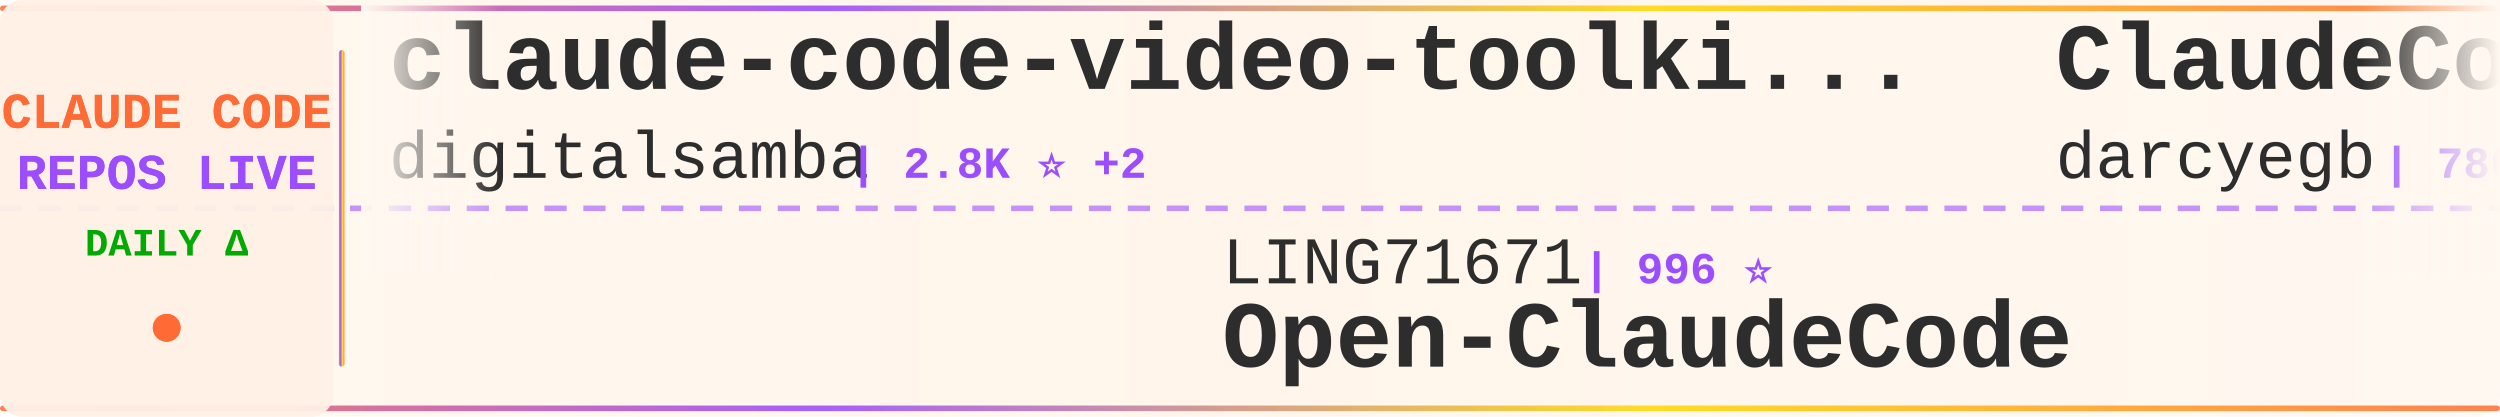
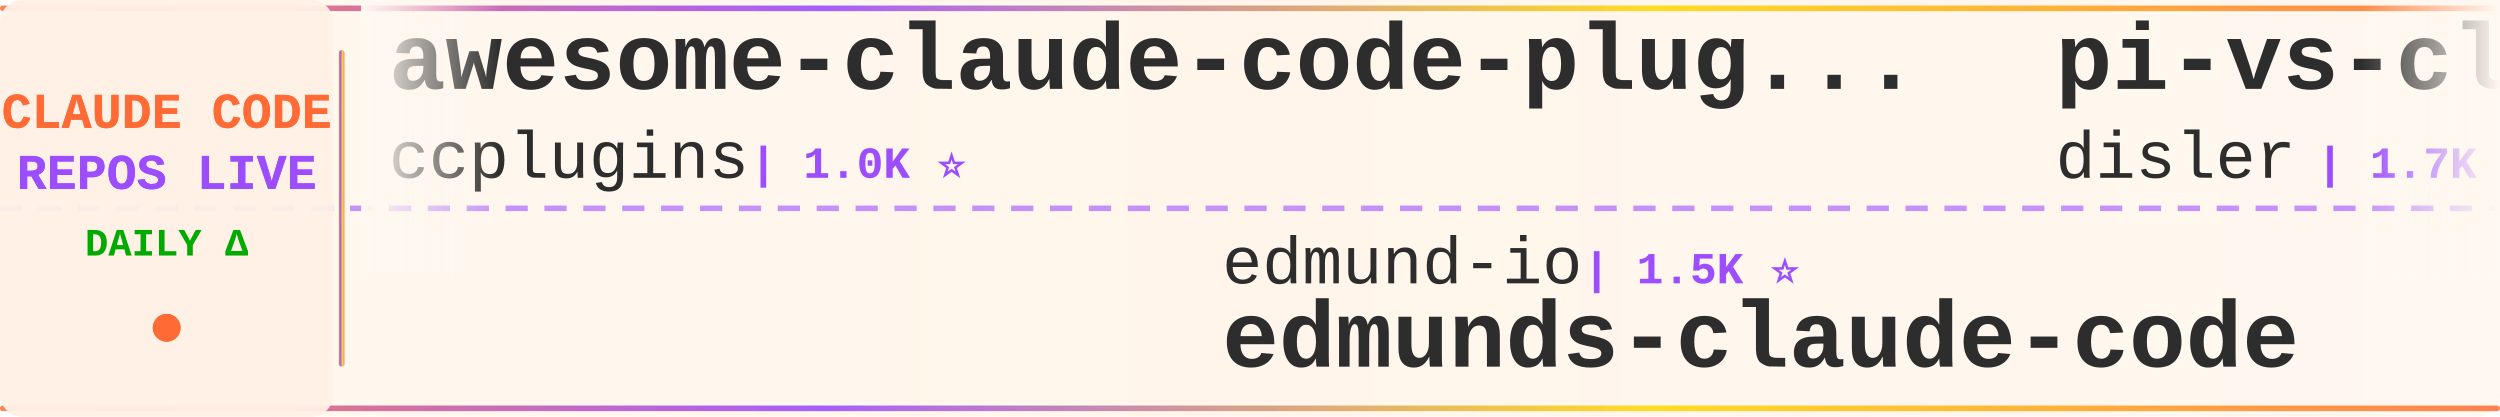
<svg xmlns="http://www.w3.org/2000/svg" width="900" height="150">
  <defs>
    <linearGradient id="tickerBg" x1="0%" y1="0%" x2="100%" y2="0%">
      <stop offset="0%" style="stop-color:#fff8f0;stop-opacity:0.98" />
      <stop offset="50%" style="stop-color:#fff5eb;stop-opacity:1" />
      <stop offset="100%" style="stop-color:#fff8f0;stop-opacity:0.98" />
    </linearGradient>
    <linearGradient id="borderGrad" x1="0%" y1="0%" x2="100%" y2="0%">
      <stop offset="0%" style="stop-color:#FF6B35;stop-opacity:0.85">
        <animate attributeName="stop-opacity" values="0.85;1;0.85" dur="2s" repeatCount="indefinite" />
      </stop>
      <stop offset="33%" style="stop-color:#9C4EFF;stop-opacity:0.9">
        <animate attributeName="stop-opacity" values="0.9;1;0.9" dur="2.2s" repeatCount="indefinite" />
      </stop>
      <stop offset="66%" style="stop-color:#FFD700;stop-opacity:0.85">
        <animate attributeName="stop-opacity" values="0.85;1;0.85" dur="1.8s" repeatCount="indefinite" />
      </stop>
      <stop offset="100%" style="stop-color:#FF6B35;stop-opacity:0.85">
        <animate attributeName="stop-opacity" values="0.85;1;0.85" dur="2s" repeatCount="indefinite" />
      </stop>
    </linearGradient>
    <filter id="textGlow">
      <feGaussianBlur stdDeviation="0.15" result="coloredBlur" />
      <feMerge>
        <feMergeNode in="coloredBlur" />
        <feMergeNode in="SourceGraphic" />
      </feMerge>
    </filter>
    <filter id="metricGlow">
      <feGaussianBlur stdDeviation="0.2" result="coloredBlur" />
      <feMerge>
        <feMergeNode in="coloredBlur" />
        <feMergeNode in="SourceGraphic" />
      </feMerge>
    </filter>
    <linearGradient id="leftFade" x1="0%" y1="0%" x2="100%" y2="0%">
      <stop offset="0%" style="stop-color:#fff8f0;stop-opacity:1" />
      <stop offset="100%" style="stop-color:#fff8f0;stop-opacity:0" />
    </linearGradient>
    <linearGradient id="rightFade" x1="0%" y1="0%" x2="100%" y2="0%">
      <stop offset="0%" style="stop-color:#fff8f0;stop-opacity:0" />
      <stop offset="100%" style="stop-color:#fff8f0;stop-opacity:1" />
    </linearGradient>
  </defs>
  <rect width="900" height="150" fill="url(#tickerBg)" rx="8" />
  <rect x="0" y="2" width="900" height="2" fill="url(#borderGrad)" rx="1" />
  <rect x="0" y="146" width="900" height="2" fill="url(#borderGrad)" rx="1" />
  <line x1="0" y1="75" x2="900" y2="75" stroke="#9C4EFF" stroke-width="2" stroke-dasharray="8 6" opacity="0.6" />
  <rect x="0" y="0" width="120" height="150" fill="#fff0e6" opacity="0.95" rx="8" />
  <text x="60" y="46" font-family="'Courier New', monospace" font-size="18" font-weight="bold" fill="#FF6B35" text-anchor="middle" filter="url(#textGlow)">
    CLAUDE CODE
  </text>
  <text x="60" y="68" font-family="'Courier New', monospace" font-size="18" font-weight="bold" fill="#9C4EFF" text-anchor="middle" filter="url(#textGlow)">
    REPOS LIVE
  </text>
  <text x="60" y="92" font-family="'Courier New', monospace" font-size="14" font-weight="bold" fill="#00aa00" text-anchor="middle">
    DAILY Δ
  </text>
  <circle cx="60" cy="118" r="5" fill="#FF6B35" filter="url(#metricGlow)">
    <animate attributeName="r" values="4;6;4" dur="1.5s" repeatCount="indefinite" />
    <animate attributeName="opacity" values="0.6;1;0.6" dur="1.5s" repeatCount="indefinite" />
  </circle>
  <rect x="122" y="18" width="2" height="114" fill="url(#borderGrad)" rx="1" />
  <clipPath id="tickerClip">
    <rect x="130" y="0" width="770" height="150" />
  </clipPath>
  <g clip-path="url(#tickerClip)">
    <g id="tickerItems">
      <animateTransform attributeName="transform" attributeType="XML" type="translate" from="0 0" to="-3000 0" dur="54s" repeatCount="indefinite" />
      <g transform="translate(0, 0)">
-         <text x="140" y="32" font-family="'Courier New', monospace" font-size="34" font-weight="bold" fill="#2d2d2d">claude-code-video-toolki...</text>
-         <text x="140" y="64" font-family="'Courier New', monospace" font-size="24" font-weight="normal" fill="#2d2d2d" opacity="1.0">digitalsamba</text>
-         <text x="306" y="64" font-family="'Courier New', monospace" font-size="16" font-weight="bold" fill="#9C4EFF"> | 2.8K ⭐ +2</text>
+         <text x="140" y="32" font-family="'Courier New', monospace" font-size="34" font-weight="bold" fill="#2d2d2d">awesome-claude-code-plug...</text>
+         <text x="140" y="64" font-family="'Courier New', monospace" font-size="24" font-weight="normal" fill="#2d2d2d" opacity="1.0">ccplugins</text>
+         <text x="270" y="64" font-family="'Courier New', monospace" font-size="16" font-weight="bold" fill="#9C4EFF"> | 1.0K ⭐</text>
      </g>
      <g transform="translate(300, 0)">
-         <text x="140" y="102" font-family="'Courier New', monospace" font-size="24" font-weight="normal" fill="#2d2d2d" opacity="1.0">LING71671</text>
-         <text x="270" y="102" font-family="'Courier New', monospace" font-size="16" font-weight="bold" fill="#9C4EFF"> | 996 ⭐</text>
-         <text x="140" y="132" font-family="'Courier New', monospace" font-size="34" font-weight="bold" fill="#2d2d2d">Open-ClaudeCode</text>
+         <text x="140" y="102" font-family="'Courier New', monospace" font-size="24" font-weight="normal" fill="#2d2d2d" opacity="1.0">edmund-io</text>
+         <text x="270" y="102" font-family="'Courier New', monospace" font-size="16" font-weight="bold" fill="#9C4EFF"> | 1.5K ⭐</text>
+         <text x="140" y="132" font-family="'Courier New', monospace" font-size="34" font-weight="bold" fill="#2d2d2d">edmunds-claude-code</text>
      </g>
      <g transform="translate(600, 0)">
-         <text x="140" y="32" font-family="'Courier New', monospace" font-size="34" font-weight="bold" fill="#2d2d2d">ClaudeCodeAgents</text>
-         <text x="140" y="64" font-family="'Courier New', monospace" font-size="24" font-weight="normal" fill="#2d2d2d" opacity="1.0">darcyegb</text>
-         <text x="258" y="64" font-family="'Courier New', monospace" font-size="16" font-weight="bold" fill="#9C4EFF"> | 780 ⭐</text>
+         <text x="140" y="32" font-family="'Courier New', monospace" font-size="34" font-weight="bold" fill="#2d2d2d">pi-vs-claude-code</text>
+         <text x="140" y="64" font-family="'Courier New', monospace" font-size="24" font-weight="normal" fill="#2d2d2d" opacity="1.0">disler</text>
+         <text x="234" y="64" font-family="'Courier New', monospace" font-size="16" font-weight="bold" fill="#9C4EFF"> | 1.7K ⭐</text>
      </g>
      <g transform="translate(900, 0)">
-         <text x="140" y="102" font-family="'Courier New', monospace" font-size="24" font-weight="normal" fill="#2d2d2d" opacity="1.0">Yuyz0112</text>
-         <text x="258" y="102" font-family="'Courier New', monospace" font-size="16" font-weight="bold" fill="#9C4EFF"> | 2.5K ⭐</text>
-         <text x="140" y="132" font-family="'Courier New', monospace" font-size="34" font-weight="bold" fill="#2d2d2d">claude-code-reverse</text>
+         <text x="140" y="102" font-family="'Courier New', monospace" font-size="24" font-weight="normal" fill="#2d2d2d" opacity="1.0">zstmfhy</text>
+         <text x="246" y="102" font-family="'Courier New', monospace" font-size="16" font-weight="bold" fill="#9C4EFF"> | 188 ⭐</text>
+         <text x="140" y="132" font-family="'Courier New', monospace" font-size="34" font-weight="bold" fill="#2d2d2d">Claude-code</text>
      </g>
      <g transform="translate(1200, 0)">
-         <text x="140" y="32" font-family="'Courier New', monospace" font-size="34" font-weight="bold" fill="#2d2d2d">claude-code-source-code</text>
-         <text x="140" y="64" font-family="'Courier New', monospace" font-size="24" font-weight="normal" fill="#2d2d2d" opacity="1.0">777genius</text>
-         <text x="270" y="64" font-family="'Courier New', monospace" font-size="16" font-weight="bold" fill="#9C4EFF"> | 941 ⭐</text>
+         <text x="140" y="32" font-family="'Courier New', monospace" font-size="34" font-weight="bold" fill="#2d2d2d">system_prompts_leaks</text>
+         <text x="140" y="64" font-family="'Courier New', monospace" font-size="24" font-weight="normal" fill="#2d2d2d" opacity="1.0">asgeirtj</text>
+         <text x="258" y="64" font-family="'Courier New', monospace" font-size="16" font-weight="bold" fill="#9C4EFF"> | 72.7K ⭐ +14</text>
      </g>
      <g transform="translate(1500, 0)">
-         <text x="140" y="102" font-family="'Courier New', monospace" font-size="24" font-weight="normal" fill="#2d2d2d" opacity="1.0">centminmod</text>
-         <text x="282" y="102" font-family="'Courier New', monospace" font-size="16" font-weight="bold" fill="#9C4EFF"> | 2.7K ⭐</text>
-         <text x="140" y="132" font-family="'Courier New', monospace" font-size="34" font-weight="bold" fill="#2d2d2d">my-claude-code-setup</text>
+         <text x="140" y="102" font-family="'Courier New', monospace" font-size="24" font-weight="normal" fill="#2d2d2d" opacity="1.0">anthropics</text>
+         <text x="282" y="102" font-family="'Courier New', monospace" font-size="16" font-weight="bold" fill="#9C4EFF"> | 10.1K ⭐ +1</text>
+         <text x="140" y="132" font-family="'Courier New', monospace" font-size="34" font-weight="bold" fill="#2d2d2d">claude-code-action</text>
      </g>
      <g transform="translate(1800, 0)">
-         <text x="140" y="32" font-family="'Courier New', monospace" font-size="34" font-weight="bold" fill="#2d2d2d">claude-code-spec-workflo...</text>
-         <text x="140" y="64" font-family="'Courier New', monospace" font-size="24" font-weight="normal" fill="#2d2d2d" opacity="1.0">Pimzino</text>
-         <text x="246" y="64" font-family="'Courier New', monospace" font-size="16" font-weight="bold" fill="#9C4EFF"> | 3.9K ⭐</text>
+         <text x="140" y="32" font-family="'Courier New', monospace" font-size="34" font-weight="bold" fill="#2d2d2d">awesome-claude-code-tool...</text>
+         <text x="140" y="64" font-family="'Courier New', monospace" font-size="24" font-weight="normal" fill="#2d2d2d" opacity="1.0">rohitg00</text>
+         <text x="258" y="64" font-family="'Courier New', monospace" font-size="16" font-weight="bold" fill="#9C4EFF"> | 2.9K ⭐ +1</text>
      </g>
      <g transform="translate(2100, 0)">
-         <text x="140" y="102" font-family="'Courier New', monospace" font-size="24" font-weight="normal" fill="#2d2d2d" opacity="1.0">sugyan</text>
-         <text x="234" y="102" font-family="'Courier New', monospace" font-size="16" font-weight="bold" fill="#9C4EFF"> | 1.1K ⭐</text>
-         <text x="140" y="132" font-family="'Courier New', monospace" font-size="34" font-weight="bold" fill="#2d2d2d">claude-code-webui</text>
+         <text x="140" y="102" font-family="'Courier New', monospace" font-size="24" font-weight="normal" fill="#2d2d2d" opacity="1.0">overwirehq</text>
+         <text x="282" y="102" font-family="'Courier New', monospace" font-size="16" font-weight="bold" fill="#9C4EFF"> | 2.8K ⭐</text>
+         <text x="140" y="132" font-family="'Courier New', monospace" font-size="34" font-weight="bold" fill="#2d2d2d">claude-code-telegram</text>
      </g>
      <g transform="translate(2400, 0)">
-         <text x="140" y="32" font-family="'Courier New', monospace" font-size="34" font-weight="bold" fill="#2d2d2d">claude-code-engineering</text>
-         <text x="140" y="64" font-family="'Courier New', monospace" font-size="24" font-weight="normal" fill="#2d2d2d" opacity="1.0">huangjia2019</text>
-         <text x="306" y="64" font-family="'Courier New', monospace" font-size="16" font-weight="bold" fill="#9C4EFF"> | 1.2K ⭐</text>
+         <text x="140" y="32" font-family="'Courier New', monospace" font-size="34" font-weight="bold" fill="#2d2d2d">Open-ClaudeCode</text>
+         <text x="140" y="64" font-family="'Courier New', monospace" font-size="24" font-weight="normal" fill="#2d2d2d" opacity="1.0">LING71671</text>
+         <text x="270" y="64" font-family="'Courier New', monospace" font-size="16" font-weight="bold" fill="#9C4EFF"> | 996 ⭐</text>
      </g>
      <g transform="translate(2700, 0)">
-         <text x="140" y="102" font-family="'Courier New', monospace" font-size="24" font-weight="normal" fill="#2d2d2d" opacity="1.0">lintsinghua</text>
-         <text x="294" y="102" font-family="'Courier New', monospace" font-size="16" font-weight="bold" fill="#9C4EFF"> | 4.4K ⭐</text>
-         <text x="140" y="132" font-family="'Courier New', monospace" font-size="34" font-weight="bold" fill="#2d2d2d">claude-code-book</text>
+         <text x="140" y="102" font-family="'Courier New', monospace" font-size="24" font-weight="normal" fill="#2d2d2d" opacity="1.0">Windy3f3f3f3f</text>
+         <text x="318" y="102" font-family="'Courier New', monospace" font-size="16" font-weight="bold" fill="#9C4EFF"> | 2.8K ⭐</text>
+         <text x="140" y="132" font-family="'Courier New', monospace" font-size="34" font-weight="bold" fill="#2d2d2d">claude-code-from-scratch</text>
      </g>
      <g transform="translate(3000, 0)">
-         <text x="140" y="32" font-family="'Courier New', monospace" font-size="34" font-weight="bold" fill="#2d2d2d">claude-code-video-toolki...</text>
-         <text x="140" y="64" font-family="'Courier New', monospace" font-size="24" font-weight="normal" fill="#2d2d2d" opacity="1.0">digitalsamba</text>
-         <text x="306" y="64" font-family="'Courier New', monospace" font-size="16" font-weight="bold" fill="#9C4EFF"> | 2.8K ⭐ +2</text>
+         <text x="140" y="32" font-family="'Courier New', monospace" font-size="34" font-weight="bold" fill="#2d2d2d">awesome-claude-code-plug...</text>
+         <text x="140" y="64" font-family="'Courier New', monospace" font-size="24" font-weight="normal" fill="#2d2d2d" opacity="1.0">ccplugins</text>
+         <text x="270" y="64" font-family="'Courier New', monospace" font-size="16" font-weight="bold" fill="#9C4EFF"> | 1.0K ⭐</text>
      </g>
      <g transform="translate(3300, 0)">
-         <text x="140" y="102" font-family="'Courier New', monospace" font-size="24" font-weight="normal" fill="#2d2d2d" opacity="1.0">LING71671</text>
-         <text x="270" y="102" font-family="'Courier New', monospace" font-size="16" font-weight="bold" fill="#9C4EFF"> | 996 ⭐</text>
-         <text x="140" y="132" font-family="'Courier New', monospace" font-size="34" font-weight="bold" fill="#2d2d2d">Open-ClaudeCode</text>
+         <text x="140" y="102" font-family="'Courier New', monospace" font-size="24" font-weight="normal" fill="#2d2d2d" opacity="1.0">edmund-io</text>
+         <text x="270" y="102" font-family="'Courier New', monospace" font-size="16" font-weight="bold" fill="#9C4EFF"> | 1.5K ⭐</text>
+         <text x="140" y="132" font-family="'Courier New', monospace" font-size="34" font-weight="bold" fill="#2d2d2d">edmunds-claude-code</text>
      </g>
      <g transform="translate(3600, 0)">
-         <text x="140" y="32" font-family="'Courier New', monospace" font-size="34" font-weight="bold" fill="#2d2d2d">ClaudeCodeAgents</text>
-         <text x="140" y="64" font-family="'Courier New', monospace" font-size="24" font-weight="normal" fill="#2d2d2d" opacity="1.0">darcyegb</text>
-         <text x="258" y="64" font-family="'Courier New', monospace" font-size="16" font-weight="bold" fill="#9C4EFF"> | 780 ⭐</text>
+         <text x="140" y="32" font-family="'Courier New', monospace" font-size="34" font-weight="bold" fill="#2d2d2d">pi-vs-claude-code</text>
+         <text x="140" y="64" font-family="'Courier New', monospace" font-size="24" font-weight="normal" fill="#2d2d2d" opacity="1.0">disler</text>
+         <text x="234" y="64" font-family="'Courier New', monospace" font-size="16" font-weight="bold" fill="#9C4EFF"> | 1.7K ⭐</text>
      </g>
      <g transform="translate(3900, 0)">
-         <text x="140" y="102" font-family="'Courier New', monospace" font-size="24" font-weight="normal" fill="#2d2d2d" opacity="1.0">Yuyz0112</text>
-         <text x="258" y="102" font-family="'Courier New', monospace" font-size="16" font-weight="bold" fill="#9C4EFF"> | 2.5K ⭐</text>
-         <text x="140" y="132" font-family="'Courier New', monospace" font-size="34" font-weight="bold" fill="#2d2d2d">claude-code-reverse</text>
+         <text x="140" y="102" font-family="'Courier New', monospace" font-size="24" font-weight="normal" fill="#2d2d2d" opacity="1.0">zstmfhy</text>
+         <text x="246" y="102" font-family="'Courier New', monospace" font-size="16" font-weight="bold" fill="#9C4EFF"> | 188 ⭐</text>
+         <text x="140" y="132" font-family="'Courier New', monospace" font-size="34" font-weight="bold" fill="#2d2d2d">Claude-code</text>
      </g>
    </g>
  </g>
  <rect x="130" y="0" width="50" height="100" fill="url(#leftFade)" />
  <rect x="850" y="0" width="50" height="100" fill="url(#rightFade)" />
</svg>
